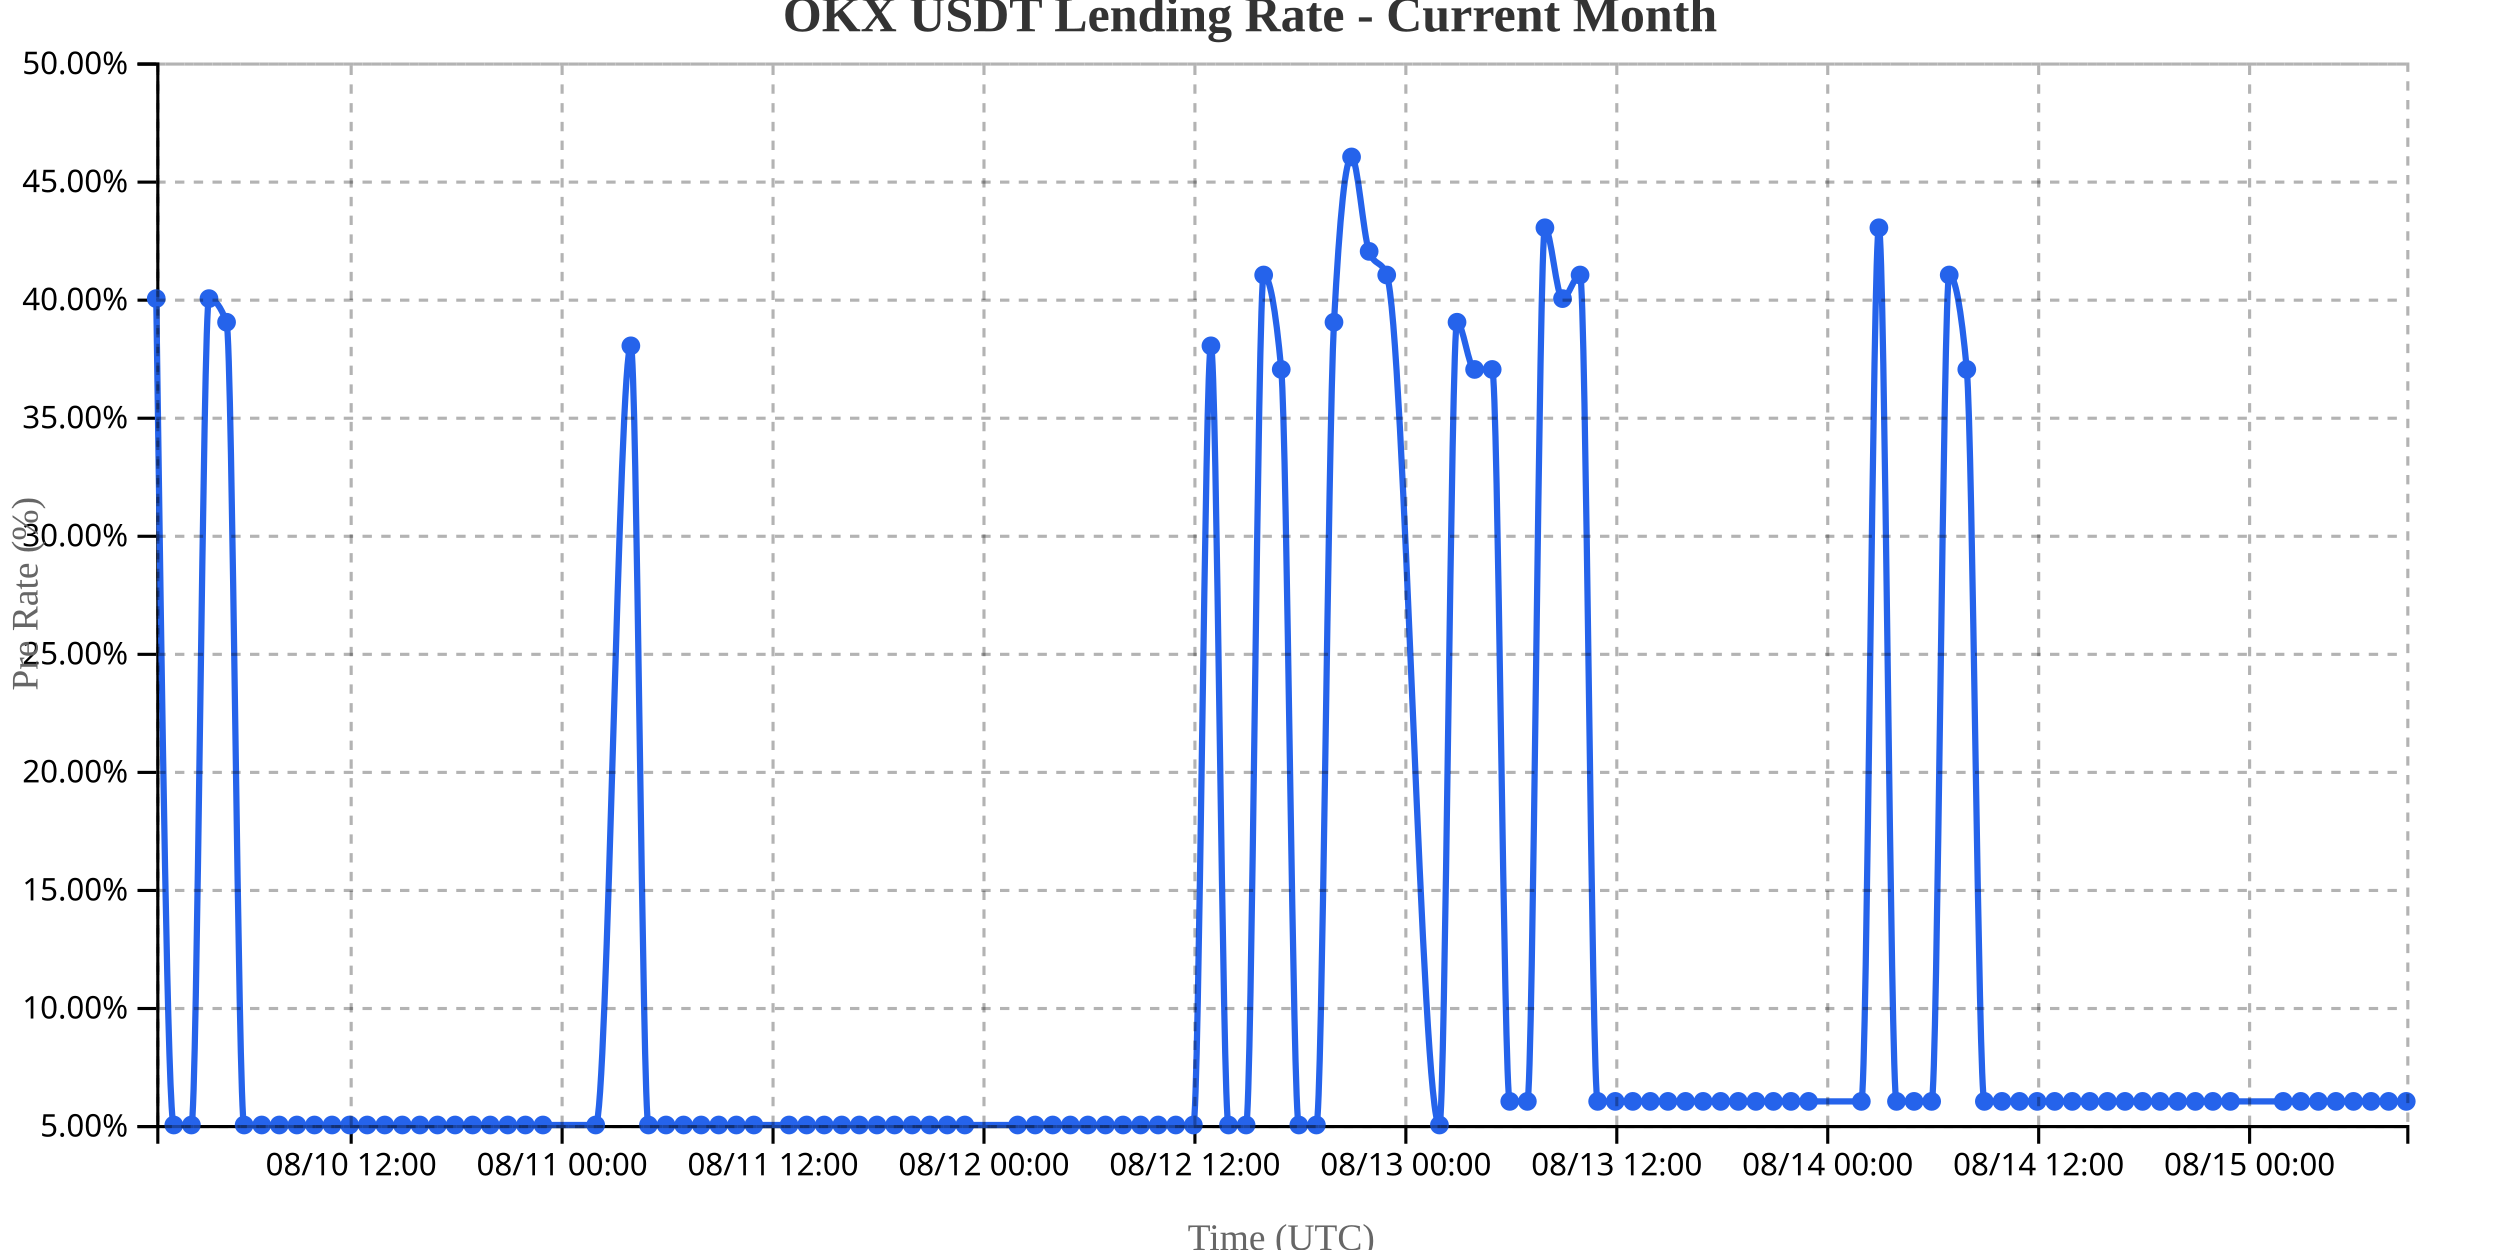
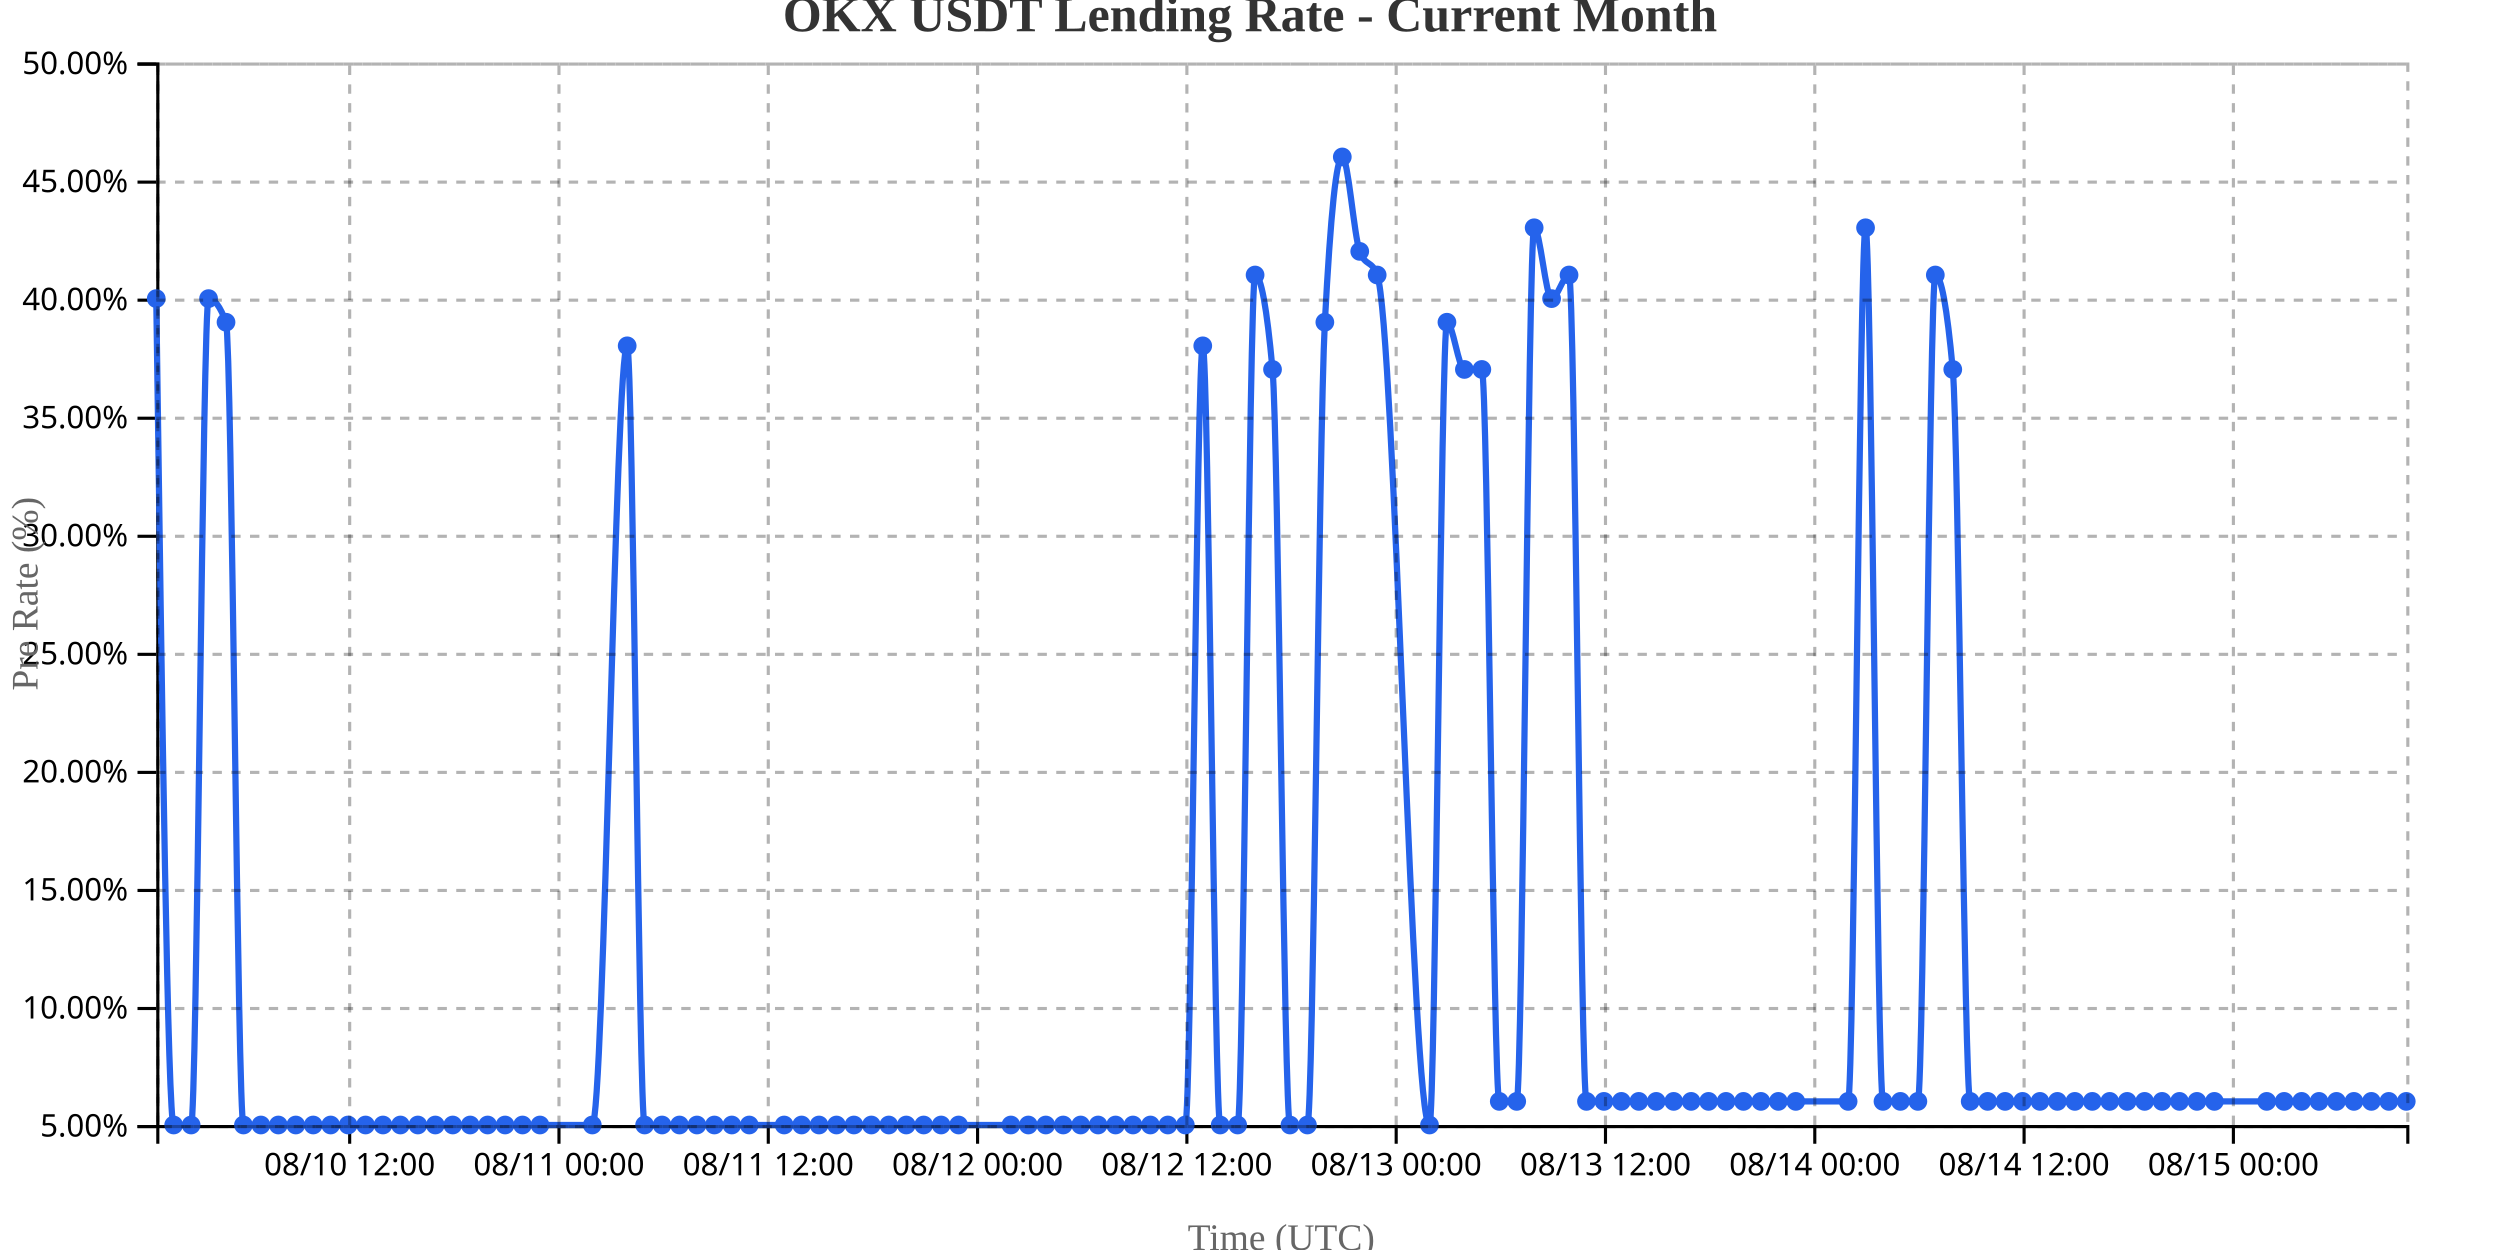
<svg xmlns="http://www.w3.org/2000/svg" width="800" height="400">
  <g transform="translate(50,20)">
    <g transform="translate(0,340)" fill="none" font-size="10" font-family="sans-serif" text-anchor="middle">
      <path class="domain" stroke="currentColor" d="M0.5,6V0.5H720.5V6" />
-       <g class="tick" opacity="1" transform="translate(62.375,0)">
+       <g class="tick" opacity="1" transform="translate(61.89535,0)">
        <line stroke="currentColor" y2="6" />
        <text fill="currentColor" y="9" dy="0.71em">08/10 12:00</text>
      </g>
-       <g class="tick" opacity="1" transform="translate(129.875,0)">
+       <g class="tick" opacity="1" transform="translate(128.8721,0)">
        <line stroke="currentColor" y2="6" />
        <text fill="currentColor" y="9" dy="0.71em">08/11 00:00</text>
      </g>
-       <g class="tick" opacity="1" transform="translate(197.375,0)">
+       <g class="tick" opacity="1" transform="translate(195.8488,0)">
        <line stroke="currentColor" y2="6" />
        <text fill="currentColor" y="9" dy="0.71em">08/11 12:00</text>
      </g>
-       <g class="tick" opacity="1" transform="translate(264.875,0)">
+       <g class="tick" opacity="1" transform="translate(262.8256,0)">
        <line stroke="currentColor" y2="6" />
        <text fill="currentColor" y="9" dy="0.71em">08/12 00:00</text>
      </g>
-       <g class="tick" opacity="1" transform="translate(332.375,0)">
+       <g class="tick" opacity="1" transform="translate(329.8023,0)">
        <line stroke="currentColor" y2="6" />
        <text fill="currentColor" y="9" dy="0.71em">08/12 12:00</text>
      </g>
-       <g class="tick" opacity="1" transform="translate(399.875,0)">
+       <g class="tick" opacity="1" transform="translate(396.7791,0)">
        <line stroke="currentColor" y2="6" />
        <text fill="currentColor" y="9" dy="0.71em">08/13 00:00</text>
      </g>
-       <g class="tick" opacity="1" transform="translate(467.375,0)">
+       <g class="tick" opacity="1" transform="translate(463.7558,0)">
        <line stroke="currentColor" y2="6" />
        <text fill="currentColor" y="9" dy="0.71em">08/13 12:00</text>
      </g>
-       <g class="tick" opacity="1" transform="translate(534.875,0)">
+       <g class="tick" opacity="1" transform="translate(530.7326,0)">
        <line stroke="currentColor" y2="6" />
        <text fill="currentColor" y="9" dy="0.71em">08/14 00:00</text>
      </g>
-       <g class="tick" opacity="1" transform="translate(602.375,0)">
+       <g class="tick" opacity="1" transform="translate(597.7093,0)">
        <line stroke="currentColor" y2="6" />
        <text fill="currentColor" y="9" dy="0.71em">08/14 12:00</text>
      </g>
-       <g class="tick" opacity="1" transform="translate(669.875,0)">
+       <g class="tick" opacity="1" transform="translate(664.686,0)">
        <line stroke="currentColor" y2="6" />
        <text fill="currentColor" y="9" dy="0.71em">08/15 00:00</text>
      </g>
    </g>
    <g fill="none" font-size="10" font-family="sans-serif" text-anchor="end">
      <path class="domain" stroke="currentColor" d="M-6,340.5H0.5V0.5H-6" />
      <g class="tick" opacity="1" transform="translate(0,340.5)">
        <line stroke="currentColor" x2="-6" />
        <text fill="currentColor" x="-9" dy="0.32em">5.00%</text>
      </g>
      <g class="tick" opacity="1" transform="translate(0,302.7222)">
        <line stroke="currentColor" x2="-6" />
        <text fill="currentColor" x="-9" dy="0.32em">10.00%</text>
      </g>
      <g class="tick" opacity="1" transform="translate(0,264.9444)">
        <line stroke="currentColor" x2="-6" />
        <text fill="currentColor" x="-9" dy="0.32em">15.00%</text>
      </g>
      <g class="tick" opacity="1" transform="translate(0,227.1667)">
        <line stroke="currentColor" x2="-6" />
        <text fill="currentColor" x="-9" dy="0.32em">20.00%</text>
      </g>
      <g class="tick" opacity="1" transform="translate(0,189.3889)">
        <line stroke="currentColor" x2="-6" />
        <text fill="currentColor" x="-9" dy="0.32em">25.00%</text>
      </g>
      <g class="tick" opacity="1" transform="translate(0,151.6111)">
        <line stroke="currentColor" x2="-6" />
        <text fill="currentColor" x="-9" dy="0.32em">30.00%</text>
      </g>
      <g class="tick" opacity="1" transform="translate(0,113.8333)">
        <line stroke="currentColor" x2="-6" />
        <text fill="currentColor" x="-9" dy="0.32em">35.00%</text>
      </g>
      <g class="tick" opacity="1" transform="translate(0,76.05556)">
        <line stroke="currentColor" x2="-6" />
        <text fill="currentColor" x="-9" dy="0.32em">40.00%</text>
      </g>
      <g class="tick" opacity="1" transform="translate(0,38.27778)">
        <line stroke="currentColor" x2="-6" />
        <text fill="currentColor" x="-9" dy="0.32em">45.00%</text>
      </g>
      <g class="tick" opacity="1" transform="translate(0,0.5)">
        <line stroke="currentColor" x2="-6" />
        <text fill="currentColor" x="-9" dy="0.32em">50.00%</text>
      </g>
    </g>
    <text transform="rotate(-90)" y="-50" x="-170" dy="1em" style="text-anchor: middle; font-size: 12px; fill: #666;">Pre Rate (%)</text>
    <text transform="translate(360, 380)" style="text-anchor: middle; font-size: 12px; fill: #666;">Time (UTC)</text>
-     <path fill="none" stroke="#2563eb" stroke-width="2" d="M0,75.556C1.875,207.778,3.75,340,5.625,340C7.5,340,9.375,340,11.25,340C13.125,340,15,75.556,16.875,75.556C18.75,75.556,20.625,78.074,22.5,83.111C24.375,88.148,26.25,340,28.125,340C30,340,31.875,340,33.75,340C35.625,340,37.5,340,39.375,340C41.25,340,43.125,340,45,340C46.875,340,48.75,340,50.625,340C52.5,340,54.375,340,56.25,340C58.125,340,60,340,61.875,340C63.75,340,65.625,340,67.5,340C69.375,340,71.25,340,73.125,340C75,340,76.875,340,78.75,340C80.625,340,82.5,340,84.375,340C86.25,340,88.125,340,90,340C91.875,340,93.75,340,95.625,340C97.5,340,99.375,340,101.25,340C103.125,340,105,340,106.875,340C108.75,340,110.625,340,112.5,340C114.375,340,116.25,340,118.125,340C120,340,121.875,340,123.75,340C129.375,340,135,340,140.625,340C144.375,340,148.125,90.667,151.875,90.667C153.75,90.667,155.625,340,157.5,340C159.375,340,161.25,340,163.125,340C165,340,166.875,340,168.75,340C170.625,340,172.5,340,174.375,340C176.25,340,178.125,340,180,340C181.875,340,183.75,340,185.625,340C187.5,340,189.375,340,191.25,340C195,340,198.75,340,202.5,340C204.375,340,206.25,340,208.125,340C210,340,211.875,340,213.75,340C215.625,340,217.5,340,219.375,340C221.25,340,223.125,340,225,340C226.875,340,228.75,340,230.625,340C232.5,340,234.375,340,236.25,340C238.125,340,240,340,241.875,340C243.75,340,245.625,340,247.5,340C249.375,340,251.25,340,253.125,340C255,340,256.875,340,258.75,340C264.375,340,270,340,275.625,340C277.5,340,279.375,340,281.25,340C283.125,340,285,340,286.875,340C288.75,340,290.625,340,292.5,340C294.375,340,296.25,340,298.125,340C300,340,301.875,340,303.75,340C305.625,340,307.5,340,309.375,340C311.25,340,313.125,340,315,340C316.875,340,318.75,340,320.625,340C322.5,340,324.375,340,326.25,340C328.125,340,330,340,331.875,340C333.75,340,335.625,90.667,337.5,90.667C339.375,90.667,341.25,340,343.125,340C345,340,346.875,340,348.75,340C350.625,340,352.5,68,354.375,68C356.25,68,358.125,78.074,360,98.222C361.875,118.37,363.75,340,365.625,340C367.5,340,369.375,340,371.25,340C373.125,340,375,118.37,376.875,83.111C378.75,47.852,380.625,30.222,382.5,30.222C384.375,30.222,386.25,55.407,388.125,60.444C390,65.481,391.875,62.963,393.75,68C399.375,83.111,405,340,410.625,340C412.5,340,414.375,83.111,416.25,83.111C418.125,83.111,420,98.222,421.875,98.222C423.75,98.222,425.625,98.222,427.5,98.222C429.375,98.222,431.25,332.444,433.125,332.444C435,332.444,436.875,332.444,438.75,332.444C440.625,332.444,442.5,52.889,444.375,52.889C446.25,52.889,448.125,75.556,450,75.556C451.875,75.556,453.75,68,455.625,68C457.5,68,459.375,332.444,461.25,332.444C463.125,332.444,465,332.444,466.875,332.444C468.75,332.444,470.625,332.444,472.5,332.444C474.375,332.444,476.25,332.444,478.125,332.444C480,332.444,481.875,332.444,483.75,332.444C485.625,332.444,487.5,332.444,489.375,332.444C491.25,332.444,493.125,332.444,495,332.444C496.875,332.444,498.75,332.444,500.625,332.444C502.5,332.444,504.375,332.444,506.25,332.444C508.125,332.444,510,332.444,511.875,332.444C513.75,332.444,515.625,332.444,517.5,332.444C519.375,332.444,521.25,332.444,523.125,332.444C525,332.444,526.875,332.444,528.75,332.444C534.375,332.444,540,332.444,545.625,332.444C547.5,332.444,549.375,52.889,551.25,52.889C553.125,52.889,555,332.444,556.875,332.444C558.75,332.444,560.625,332.444,562.5,332.444C564.375,332.444,566.25,332.444,568.125,332.444C570,332.444,571.875,68,573.75,68C575.625,68,577.5,78.074,579.375,98.222C581.25,118.37,583.125,332.444,585,332.444C586.875,332.444,588.75,332.444,590.625,332.444C592.5,332.444,594.375,332.444,596.25,332.444C598.125,332.444,600,332.444,601.875,332.444C603.75,332.444,605.625,332.444,607.5,332.444C609.375,332.444,611.25,332.444,613.125,332.444C615,332.444,616.875,332.444,618.75,332.444C620.625,332.444,622.5,332.444,624.375,332.444C626.25,332.444,628.125,332.444,630,332.444C631.875,332.444,633.75,332.444,635.625,332.444C637.5,332.444,639.375,332.444,641.25,332.444C643.125,332.444,645,332.444,646.875,332.444C648.75,332.444,650.625,332.444,652.5,332.444C654.375,332.444,656.25,332.444,658.125,332.444C660,332.444,661.875,332.444,663.75,332.444C669.375,332.444,675,332.444,680.625,332.444C682.5,332.444,684.375,332.444,686.25,332.444C688.125,332.444,690,332.444,691.875,332.444C693.75,332.444,695.625,332.444,697.5,332.444C699.375,332.444,701.25,332.444,703.125,332.444C705,332.444,706.875,332.444,708.75,332.444C710.625,332.444,712.5,332.444,714.375,332.444C716.25,332.444,718.125,332.444,720,332.444" />
+     <path fill="none" stroke="#2563eb" stroke-width="2" d="M0,75.556C1.86,207.778,3.721,340,5.581,340C7.442,340,9.302,340,11.163,340C13.023,340,14.884,75.556,16.744,75.556C18.605,75.556,20.465,78.074,22.326,83.111C24.186,88.148,26.047,340,27.907,340C29.767,340,31.628,340,33.488,340C35.349,340,37.209,340,39.07,340C40.93,340,42.791,340,44.651,340C46.512,340,48.372,340,50.233,340C52.093,340,53.953,340,55.814,340C57.674,340,59.535,340,61.395,340C63.256,340,65.116,340,66.977,340C68.837,340,70.698,340,72.558,340C74.419,340,76.279,340,78.14,340C80,340,81.86,340,83.721,340C85.581,340,87.442,340,89.302,340C91.163,340,93.023,340,94.884,340C96.744,340,98.605,340,100.465,340C102.326,340,104.186,340,106.047,340C107.907,340,109.767,340,111.628,340C113.488,340,115.349,340,117.209,340C119.07,340,120.93,340,122.791,340C128.372,340,133.953,340,139.535,340C143.256,340,146.977,90.667,150.698,90.667C152.558,90.667,154.419,340,156.279,340C158.14,340,160,340,161.86,340C163.721,340,165.581,340,167.442,340C169.302,340,171.163,340,173.023,340C174.884,340,176.744,340,178.605,340C180.465,340,182.326,340,184.186,340C186.047,340,187.907,340,189.767,340C193.488,340,197.209,340,200.93,340C202.791,340,204.651,340,206.512,340C208.372,340,210.233,340,212.093,340C213.953,340,215.814,340,217.674,340C219.535,340,221.395,340,223.256,340C225.116,340,226.977,340,228.837,340C230.698,340,232.558,340,234.419,340C236.279,340,238.14,340,240,340C241.86,340,243.721,340,245.581,340C247.442,340,249.302,340,251.163,340C253.023,340,254.884,340,256.744,340C262.326,340,267.907,340,273.488,340C275.349,340,277.209,340,279.07,340C280.93,340,282.791,340,284.651,340C286.512,340,288.372,340,290.233,340C292.093,340,293.953,340,295.814,340C297.674,340,299.535,340,301.395,340C303.256,340,305.116,340,306.977,340C308.837,340,310.698,340,312.558,340C314.419,340,316.279,340,318.14,340C320,340,321.86,340,323.721,340C325.581,340,327.442,340,329.302,340C331.163,340,333.023,90.667,334.884,90.667C336.744,90.667,338.605,340,340.465,340C342.326,340,344.186,340,346.047,340C347.907,340,349.767,68,351.628,68C353.488,68,355.349,78.074,357.209,98.222C359.07,118.37,360.93,340,362.791,340C364.651,340,366.512,340,368.372,340C370.233,340,372.093,118.37,373.953,83.111C375.814,47.852,377.674,30.222,379.535,30.222C381.395,30.222,383.256,55.407,385.116,60.444C386.977,65.481,388.837,62.963,390.698,68C396.279,83.111,401.86,340,407.442,340C409.302,340,411.163,83.111,413.023,83.111C414.884,83.111,416.744,98.222,418.605,98.222C420.465,98.222,422.326,98.222,424.186,98.222C426.047,98.222,427.907,332.444,429.767,332.444C431.628,332.444,433.488,332.444,435.349,332.444C437.209,332.444,439.07,52.889,440.93,52.889C442.791,52.889,444.651,75.556,446.512,75.556C448.372,75.556,450.233,68,452.093,68C453.953,68,455.814,332.444,457.674,332.444C459.535,332.444,461.395,332.444,463.256,332.444C465.116,332.444,466.977,332.444,468.837,332.444C470.698,332.444,472.558,332.444,474.419,332.444C476.279,332.444,478.14,332.444,480,332.444C481.86,332.444,483.721,332.444,485.581,332.444C487.442,332.444,489.302,332.444,491.163,332.444C493.023,332.444,494.884,332.444,496.744,332.444C498.605,332.444,500.465,332.444,502.326,332.444C504.186,332.444,506.047,332.444,507.907,332.444C509.767,332.444,511.628,332.444,513.488,332.444C515.349,332.444,517.209,332.444,519.07,332.444C520.93,332.444,522.791,332.444,524.651,332.444C530.233,332.444,535.814,332.444,541.395,332.444C543.256,332.444,545.116,52.889,546.977,52.889C548.837,52.889,550.698,332.444,552.558,332.444C554.419,332.444,556.279,332.444,558.14,332.444C560,332.444,561.86,332.444,563.721,332.444C565.581,332.444,567.442,68,569.302,68C571.163,68,573.023,78.074,574.884,98.222C576.744,118.37,578.605,332.444,580.465,332.444C582.326,332.444,584.186,332.444,586.047,332.444C587.907,332.444,589.767,332.444,591.628,332.444C593.488,332.444,595.349,332.444,597.209,332.444C599.07,332.444,600.93,332.444,602.791,332.444C604.651,332.444,606.512,332.444,608.372,332.444C610.233,332.444,612.093,332.444,613.953,332.444C615.814,332.444,617.674,332.444,619.535,332.444C621.395,332.444,623.256,332.444,625.116,332.444C626.977,332.444,628.837,332.444,630.698,332.444C632.558,332.444,634.419,332.444,636.279,332.444C638.14,332.444,640,332.444,641.86,332.444C643.721,332.444,645.581,332.444,647.442,332.444C649.302,332.444,651.163,332.444,653.023,332.444C654.884,332.444,656.744,332.444,658.605,332.444C664.186,332.444,669.767,332.444,675.349,332.444C677.209,332.444,679.07,332.444,680.93,332.444C682.791,332.444,684.651,332.444,686.512,332.444C688.372,332.444,690.233,332.444,692.093,332.444C693.953,332.444,695.814,332.444,697.674,332.444C699.535,332.444,701.395,332.444,703.256,332.444C705.116,332.444,706.977,332.444,708.837,332.444C710.698,332.444,712.558,332.444,714.419,332.444C716.279,332.444,718.14,332.444,720,332.444" />
    <circle class="dot" cx="0" cy="75.556" r="3" fill="#2563eb" />
-     <circle class="dot" cx="5.625" cy="340" r="3" fill="#2563eb" />
-     <circle class="dot" cx="11.25" cy="340" r="3" fill="#2563eb" />
-     <circle class="dot" cx="16.875" cy="75.556" r="3" fill="#2563eb" />
-     <circle class="dot" cx="22.5" cy="83.111" r="3" fill="#2563eb" />
-     <circle class="dot" cx="28.125" cy="340" r="3" fill="#2563eb" />
-     <circle class="dot" cx="33.75" cy="340" r="3" fill="#2563eb" />
-     <circle class="dot" cx="39.375" cy="340" r="3" fill="#2563eb" />
-     <circle class="dot" cx="45" cy="340" r="3" fill="#2563eb" />
-     <circle class="dot" cx="50.625" cy="340" r="3" fill="#2563eb" />
-     <circle class="dot" cx="56.25" cy="340" r="3" fill="#2563eb" />
-     <circle class="dot" cx="61.875" cy="340" r="3" fill="#2563eb" />
-     <circle class="dot" cx="67.5" cy="340" r="3" fill="#2563eb" />
-     <circle class="dot" cx="73.125" cy="340" r="3" fill="#2563eb" />
-     <circle class="dot" cx="78.75" cy="340" r="3" fill="#2563eb" />
-     <circle class="dot" cx="84.375" cy="340" r="3" fill="#2563eb" />
-     <circle class="dot" cx="90" cy="340" r="3" fill="#2563eb" />
-     <circle class="dot" cx="95.625" cy="340" r="3" fill="#2563eb" />
-     <circle class="dot" cx="101.25" cy="340" r="3" fill="#2563eb" />
-     <circle class="dot" cx="106.875" cy="340" r="3" fill="#2563eb" />
-     <circle class="dot" cx="112.5" cy="340" r="3" fill="#2563eb" />
-     <circle class="dot" cx="118.125" cy="340" r="3" fill="#2563eb" />
-     <circle class="dot" cx="123.75" cy="340" r="3" fill="#2563eb" />
-     <circle class="dot" cx="140.625" cy="340" r="3" fill="#2563eb" />
-     <circle class="dot" cx="151.875" cy="90.667" r="3" fill="#2563eb" />
-     <circle class="dot" cx="157.5" cy="340" r="3" fill="#2563eb" />
-     <circle class="dot" cx="163.125" cy="340" r="3" fill="#2563eb" />
-     <circle class="dot" cx="168.75" cy="340" r="3" fill="#2563eb" />
-     <circle class="dot" cx="174.375" cy="340" r="3" fill="#2563eb" />
-     <circle class="dot" cx="180" cy="340" r="3" fill="#2563eb" />
-     <circle class="dot" cx="185.625" cy="340" r="3" fill="#2563eb" />
-     <circle class="dot" cx="191.25" cy="340" r="3" fill="#2563eb" />
-     <circle class="dot" cx="202.5" cy="340" r="3" fill="#2563eb" />
-     <circle class="dot" cx="208.125" cy="340" r="3" fill="#2563eb" />
-     <circle class="dot" cx="213.75" cy="340" r="3" fill="#2563eb" />
-     <circle class="dot" cx="219.375" cy="340" r="3" fill="#2563eb" />
-     <circle class="dot" cx="225" cy="340" r="3" fill="#2563eb" />
-     <circle class="dot" cx="230.625" cy="340" r="3" fill="#2563eb" />
-     <circle class="dot" cx="236.25" cy="340" r="3" fill="#2563eb" />
-     <circle class="dot" cx="241.875" cy="340" r="3" fill="#2563eb" />
-     <circle class="dot" cx="247.5" cy="340" r="3" fill="#2563eb" />
-     <circle class="dot" cx="253.125" cy="340" r="3" fill="#2563eb" />
-     <circle class="dot" cx="258.75" cy="340" r="3" fill="#2563eb" />
-     <circle class="dot" cx="275.625" cy="340" r="3" fill="#2563eb" />
-     <circle class="dot" cx="281.25" cy="340" r="3" fill="#2563eb" />
-     <circle class="dot" cx="286.875" cy="340" r="3" fill="#2563eb" />
-     <circle class="dot" cx="292.5" cy="340" r="3" fill="#2563eb" />
-     <circle class="dot" cx="298.125" cy="340" r="3" fill="#2563eb" />
-     <circle class="dot" cx="303.75" cy="340" r="3" fill="#2563eb" />
-     <circle class="dot" cx="309.375" cy="340" r="3" fill="#2563eb" />
-     <circle class="dot" cx="315" cy="340" r="3" fill="#2563eb" />
-     <circle class="dot" cx="320.625" cy="340" r="3" fill="#2563eb" />
-     <circle class="dot" cx="326.25" cy="340" r="3" fill="#2563eb" />
-     <circle class="dot" cx="331.875" cy="340" r="3" fill="#2563eb" />
-     <circle class="dot" cx="337.5" cy="90.667" r="3" fill="#2563eb" />
-     <circle class="dot" cx="343.125" cy="340" r="3" fill="#2563eb" />
-     <circle class="dot" cx="348.75" cy="340" r="3" fill="#2563eb" />
-     <circle class="dot" cx="354.375" cy="68" r="3" fill="#2563eb" />
-     <circle class="dot" cx="360" cy="98.222" r="3" fill="#2563eb" />
-     <circle class="dot" cx="365.625" cy="340" r="3" fill="#2563eb" />
-     <circle class="dot" cx="371.25" cy="340" r="3" fill="#2563eb" />
-     <circle class="dot" cx="376.875" cy="83.111" r="3" fill="#2563eb" />
-     <circle class="dot" cx="382.5" cy="30.222" r="3" fill="#2563eb" />
-     <circle class="dot" cx="388.125" cy="60.444" r="3" fill="#2563eb" />
-     <circle class="dot" cx="393.75" cy="68" r="3" fill="#2563eb" />
-     <circle class="dot" cx="410.625" cy="340" r="3" fill="#2563eb" />
-     <circle class="dot" cx="416.25" cy="83.111" r="3" fill="#2563eb" />
-     <circle class="dot" cx="421.875" cy="98.222" r="3" fill="#2563eb" />
-     <circle class="dot" cx="427.5" cy="98.222" r="3" fill="#2563eb" />
-     <circle class="dot" cx="433.125" cy="332.444" r="3" fill="#2563eb" />
-     <circle class="dot" cx="438.75" cy="332.444" r="3" fill="#2563eb" />
-     <circle class="dot" cx="444.375" cy="52.889" r="3" fill="#2563eb" />
-     <circle class="dot" cx="450" cy="75.556" r="3" fill="#2563eb" />
-     <circle class="dot" cx="455.625" cy="68" r="3" fill="#2563eb" />
-     <circle class="dot" cx="461.25" cy="332.444" r="3" fill="#2563eb" />
-     <circle class="dot" cx="466.875" cy="332.444" r="3" fill="#2563eb" />
-     <circle class="dot" cx="472.5" cy="332.444" r="3" fill="#2563eb" />
-     <circle class="dot" cx="478.125" cy="332.444" r="3" fill="#2563eb" />
-     <circle class="dot" cx="483.75" cy="332.444" r="3" fill="#2563eb" />
-     <circle class="dot" cx="489.375" cy="332.444" r="3" fill="#2563eb" />
-     <circle class="dot" cx="495" cy="332.444" r="3" fill="#2563eb" />
-     <circle class="dot" cx="500.625" cy="332.444" r="3" fill="#2563eb" />
-     <circle class="dot" cx="506.25" cy="332.444" r="3" fill="#2563eb" />
-     <circle class="dot" cx="511.875" cy="332.444" r="3" fill="#2563eb" />
-     <circle class="dot" cx="517.5" cy="332.444" r="3" fill="#2563eb" />
-     <circle class="dot" cx="523.125" cy="332.444" r="3" fill="#2563eb" />
-     <circle class="dot" cx="528.75" cy="332.444" r="3" fill="#2563eb" />
-     <circle class="dot" cx="545.625" cy="332.444" r="3" fill="#2563eb" />
-     <circle class="dot" cx="551.25" cy="52.889" r="3" fill="#2563eb" />
-     <circle class="dot" cx="556.875" cy="332.444" r="3" fill="#2563eb" />
-     <circle class="dot" cx="562.5" cy="332.444" r="3" fill="#2563eb" />
-     <circle class="dot" cx="568.125" cy="332.444" r="3" fill="#2563eb" />
-     <circle class="dot" cx="573.75" cy="68" r="3" fill="#2563eb" />
-     <circle class="dot" cx="579.375" cy="98.222" r="3" fill="#2563eb" />
-     <circle class="dot" cx="585" cy="332.444" r="3" fill="#2563eb" />
-     <circle class="dot" cx="590.625" cy="332.444" r="3" fill="#2563eb" />
-     <circle class="dot" cx="596.25" cy="332.444" r="3" fill="#2563eb" />
-     <circle class="dot" cx="601.875" cy="332.444" r="3" fill="#2563eb" />
-     <circle class="dot" cx="607.5" cy="332.444" r="3" fill="#2563eb" />
-     <circle class="dot" cx="613.125" cy="332.444" r="3" fill="#2563eb" />
-     <circle class="dot" cx="618.75" cy="332.444" r="3" fill="#2563eb" />
-     <circle class="dot" cx="624.375" cy="332.444" r="3" fill="#2563eb" />
-     <circle class="dot" cx="630" cy="332.444" r="3" fill="#2563eb" />
-     <circle class="dot" cx="635.625" cy="332.444" r="3" fill="#2563eb" />
-     <circle class="dot" cx="641.25" cy="332.444" r="3" fill="#2563eb" />
-     <circle class="dot" cx="646.875" cy="332.444" r="3" fill="#2563eb" />
-     <circle class="dot" cx="652.5" cy="332.444" r="3" fill="#2563eb" />
-     <circle class="dot" cx="658.125" cy="332.444" r="3" fill="#2563eb" />
-     <circle class="dot" cx="663.75" cy="332.444" r="3" fill="#2563eb" />
-     <circle class="dot" cx="680.625" cy="332.444" r="3" fill="#2563eb" />
-     <circle class="dot" cx="686.25" cy="332.444" r="3" fill="#2563eb" />
-     <circle class="dot" cx="691.875" cy="332.444" r="3" fill="#2563eb" />
-     <circle class="dot" cx="697.5" cy="332.444" r="3" fill="#2563eb" />
-     <circle class="dot" cx="703.125" cy="332.444" r="3" fill="#2563eb" />
-     <circle class="dot" cx="708.75" cy="332.444" r="3" fill="#2563eb" />
-     <circle class="dot" cx="714.375" cy="332.444" r="3" fill="#2563eb" />
+     <circle class="dot" cx="5.581" cy="340" r="3" fill="#2563eb" />
+     <circle class="dot" cx="11.163" cy="340" r="3" fill="#2563eb" />
+     <circle class="dot" cx="16.744" cy="75.556" r="3" fill="#2563eb" />
+     <circle class="dot" cx="22.326" cy="83.111" r="3" fill="#2563eb" />
+     <circle class="dot" cx="27.907" cy="340" r="3" fill="#2563eb" />
+     <circle class="dot" cx="33.488" cy="340" r="3" fill="#2563eb" />
+     <circle class="dot" cx="39.07" cy="340" r="3" fill="#2563eb" />
+     <circle class="dot" cx="44.651" cy="340" r="3" fill="#2563eb" />
+     <circle class="dot" cx="50.233" cy="340" r="3" fill="#2563eb" />
+     <circle class="dot" cx="55.814" cy="340" r="3" fill="#2563eb" />
+     <circle class="dot" cx="61.395" cy="340" r="3" fill="#2563eb" />
+     <circle class="dot" cx="66.977" cy="340" r="3" fill="#2563eb" />
+     <circle class="dot" cx="72.558" cy="340" r="3" fill="#2563eb" />
+     <circle class="dot" cx="78.14" cy="340" r="3" fill="#2563eb" />
+     <circle class="dot" cx="83.721" cy="340" r="3" fill="#2563eb" />
+     <circle class="dot" cx="89.302" cy="340" r="3" fill="#2563eb" />
+     <circle class="dot" cx="94.884" cy="340" r="3" fill="#2563eb" />
+     <circle class="dot" cx="100.465" cy="340" r="3" fill="#2563eb" />
+     <circle class="dot" cx="106.047" cy="340" r="3" fill="#2563eb" />
+     <circle class="dot" cx="111.628" cy="340" r="3" fill="#2563eb" />
+     <circle class="dot" cx="117.209" cy="340" r="3" fill="#2563eb" />
+     <circle class="dot" cx="122.791" cy="340" r="3" fill="#2563eb" />
+     <circle class="dot" cx="139.535" cy="340" r="3" fill="#2563eb" />
+     <circle class="dot" cx="150.698" cy="90.667" r="3" fill="#2563eb" />
+     <circle class="dot" cx="156.279" cy="340" r="3" fill="#2563eb" />
+     <circle class="dot" cx="161.86" cy="340" r="3" fill="#2563eb" />
+     <circle class="dot" cx="167.442" cy="340" r="3" fill="#2563eb" />
+     <circle class="dot" cx="173.023" cy="340" r="3" fill="#2563eb" />
+     <circle class="dot" cx="178.605" cy="340" r="3" fill="#2563eb" />
+     <circle class="dot" cx="184.186" cy="340" r="3" fill="#2563eb" />
+     <circle class="dot" cx="189.767" cy="340" r="3" fill="#2563eb" />
+     <circle class="dot" cx="200.93" cy="340" r="3" fill="#2563eb" />
+     <circle class="dot" cx="206.512" cy="340" r="3" fill="#2563eb" />
+     <circle class="dot" cx="212.093" cy="340" r="3" fill="#2563eb" />
+     <circle class="dot" cx="217.674" cy="340" r="3" fill="#2563eb" />
+     <circle class="dot" cx="223.256" cy="340" r="3" fill="#2563eb" />
+     <circle class="dot" cx="228.837" cy="340" r="3" fill="#2563eb" />
+     <circle class="dot" cx="234.419" cy="340" r="3" fill="#2563eb" />
+     <circle class="dot" cx="240" cy="340" r="3" fill="#2563eb" />
+     <circle class="dot" cx="245.581" cy="340" r="3" fill="#2563eb" />
+     <circle class="dot" cx="251.163" cy="340" r="3" fill="#2563eb" />
+     <circle class="dot" cx="256.744" cy="340" r="3" fill="#2563eb" />
+     <circle class="dot" cx="273.488" cy="340" r="3" fill="#2563eb" />
+     <circle class="dot" cx="279.07" cy="340" r="3" fill="#2563eb" />
+     <circle class="dot" cx="284.651" cy="340" r="3" fill="#2563eb" />
+     <circle class="dot" cx="290.233" cy="340" r="3" fill="#2563eb" />
+     <circle class="dot" cx="295.814" cy="340" r="3" fill="#2563eb" />
+     <circle class="dot" cx="301.395" cy="340" r="3" fill="#2563eb" />
+     <circle class="dot" cx="306.977" cy="340" r="3" fill="#2563eb" />
+     <circle class="dot" cx="312.558" cy="340" r="3" fill="#2563eb" />
+     <circle class="dot" cx="318.14" cy="340" r="3" fill="#2563eb" />
+     <circle class="dot" cx="323.721" cy="340" r="3" fill="#2563eb" />
+     <circle class="dot" cx="329.302" cy="340" r="3" fill="#2563eb" />
+     <circle class="dot" cx="334.884" cy="90.667" r="3" fill="#2563eb" />
+     <circle class="dot" cx="340.465" cy="340" r="3" fill="#2563eb" />
+     <circle class="dot" cx="346.047" cy="340" r="3" fill="#2563eb" />
+     <circle class="dot" cx="351.628" cy="68" r="3" fill="#2563eb" />
+     <circle class="dot" cx="357.209" cy="98.222" r="3" fill="#2563eb" />
+     <circle class="dot" cx="362.791" cy="340" r="3" fill="#2563eb" />
+     <circle class="dot" cx="368.372" cy="340" r="3" fill="#2563eb" />
+     <circle class="dot" cx="373.953" cy="83.111" r="3" fill="#2563eb" />
+     <circle class="dot" cx="379.535" cy="30.222" r="3" fill="#2563eb" />
+     <circle class="dot" cx="385.116" cy="60.444" r="3" fill="#2563eb" />
+     <circle class="dot" cx="390.698" cy="68" r="3" fill="#2563eb" />
+     <circle class="dot" cx="407.442" cy="340" r="3" fill="#2563eb" />
+     <circle class="dot" cx="413.023" cy="83.111" r="3" fill="#2563eb" />
+     <circle class="dot" cx="418.605" cy="98.222" r="3" fill="#2563eb" />
+     <circle class="dot" cx="424.186" cy="98.222" r="3" fill="#2563eb" />
+     <circle class="dot" cx="429.767" cy="332.444" r="3" fill="#2563eb" />
+     <circle class="dot" cx="435.349" cy="332.444" r="3" fill="#2563eb" />
+     <circle class="dot" cx="440.93" cy="52.889" r="3" fill="#2563eb" />
+     <circle class="dot" cx="446.512" cy="75.556" r="3" fill="#2563eb" />
+     <circle class="dot" cx="452.093" cy="68" r="3" fill="#2563eb" />
+     <circle class="dot" cx="457.674" cy="332.444" r="3" fill="#2563eb" />
+     <circle class="dot" cx="463.256" cy="332.444" r="3" fill="#2563eb" />
+     <circle class="dot" cx="468.837" cy="332.444" r="3" fill="#2563eb" />
+     <circle class="dot" cx="474.419" cy="332.444" r="3" fill="#2563eb" />
+     <circle class="dot" cx="480" cy="332.444" r="3" fill="#2563eb" />
+     <circle class="dot" cx="485.581" cy="332.444" r="3" fill="#2563eb" />
+     <circle class="dot" cx="491.163" cy="332.444" r="3" fill="#2563eb" />
+     <circle class="dot" cx="496.744" cy="332.444" r="3" fill="#2563eb" />
+     <circle class="dot" cx="502.326" cy="332.444" r="3" fill="#2563eb" />
+     <circle class="dot" cx="507.907" cy="332.444" r="3" fill="#2563eb" />
+     <circle class="dot" cx="513.488" cy="332.444" r="3" fill="#2563eb" />
+     <circle class="dot" cx="519.07" cy="332.444" r="3" fill="#2563eb" />
+     <circle class="dot" cx="524.651" cy="332.444" r="3" fill="#2563eb" />
+     <circle class="dot" cx="541.395" cy="332.444" r="3" fill="#2563eb" />
+     <circle class="dot" cx="546.977" cy="52.889" r="3" fill="#2563eb" />
+     <circle class="dot" cx="552.558" cy="332.444" r="3" fill="#2563eb" />
+     <circle class="dot" cx="558.14" cy="332.444" r="3" fill="#2563eb" />
+     <circle class="dot" cx="563.721" cy="332.444" r="3" fill="#2563eb" />
+     <circle class="dot" cx="569.302" cy="68" r="3" fill="#2563eb" />
+     <circle class="dot" cx="574.884" cy="98.222" r="3" fill="#2563eb" />
+     <circle class="dot" cx="580.465" cy="332.444" r="3" fill="#2563eb" />
+     <circle class="dot" cx="586.047" cy="332.444" r="3" fill="#2563eb" />
+     <circle class="dot" cx="591.628" cy="332.444" r="3" fill="#2563eb" />
+     <circle class="dot" cx="597.209" cy="332.444" r="3" fill="#2563eb" />
+     <circle class="dot" cx="602.791" cy="332.444" r="3" fill="#2563eb" />
+     <circle class="dot" cx="608.372" cy="332.444" r="3" fill="#2563eb" />
+     <circle class="dot" cx="613.953" cy="332.444" r="3" fill="#2563eb" />
+     <circle class="dot" cx="619.535" cy="332.444" r="3" fill="#2563eb" />
+     <circle class="dot" cx="625.116" cy="332.444" r="3" fill="#2563eb" />
+     <circle class="dot" cx="630.698" cy="332.444" r="3" fill="#2563eb" />
+     <circle class="dot" cx="636.279" cy="332.444" r="3" fill="#2563eb" />
+     <circle class="dot" cx="641.86" cy="332.444" r="3" fill="#2563eb" />
+     <circle class="dot" cx="647.442" cy="332.444" r="3" fill="#2563eb" />
+     <circle class="dot" cx="653.023" cy="332.444" r="3" fill="#2563eb" />
+     <circle class="dot" cx="658.605" cy="332.444" r="3" fill="#2563eb" />
+     <circle class="dot" cx="675.349" cy="332.444" r="3" fill="#2563eb" />
+     <circle class="dot" cx="680.93" cy="332.444" r="3" fill="#2563eb" />
+     <circle class="dot" cx="686.512" cy="332.444" r="3" fill="#2563eb" />
+     <circle class="dot" cx="692.093" cy="332.444" r="3" fill="#2563eb" />
+     <circle class="dot" cx="697.674" cy="332.444" r="3" fill="#2563eb" />
+     <circle class="dot" cx="703.256" cy="332.444" r="3" fill="#2563eb" />
+     <circle class="dot" cx="708.837" cy="332.444" r="3" fill="#2563eb" />
+     <circle class="dot" cx="714.419" cy="332.444" r="3" fill="#2563eb" />
    <circle class="dot" cx="720" cy="332.444" r="3" fill="#2563eb" />
    <g class="grid" transform="translate(0,340)" fill="none" font-size="10" font-family="sans-serif" text-anchor="middle" style="stroke-dasharray: 3,3; opacity: 0.3;">
      <path class="domain" stroke="currentColor" d="M0.5,-340V0.5H720.5V-340" />
-       <g class="tick" opacity="1" transform="translate(62.375,0)">
-         <line stroke="currentColor" y2="-340" />
-         <text fill="currentColor" y="3" dy="0.71em" />
-       </g>
-       <g class="tick" opacity="1" transform="translate(129.875,0)">
-         <line stroke="currentColor" y2="-340" />
-         <text fill="currentColor" y="3" dy="0.71em" />
-       </g>
-       <g class="tick" opacity="1" transform="translate(197.375,0)">
-         <line stroke="currentColor" y2="-340" />
-         <text fill="currentColor" y="3" dy="0.71em" />
-       </g>
-       <g class="tick" opacity="1" transform="translate(264.875,0)">
-         <line stroke="currentColor" y2="-340" />
-         <text fill="currentColor" y="3" dy="0.71em" />
-       </g>
-       <g class="tick" opacity="1" transform="translate(332.375,0)">
-         <line stroke="currentColor" y2="-340" />
-         <text fill="currentColor" y="3" dy="0.71em" />
-       </g>
-       <g class="tick" opacity="1" transform="translate(399.875,0)">
-         <line stroke="currentColor" y2="-340" />
-         <text fill="currentColor" y="3" dy="0.71em" />
-       </g>
-       <g class="tick" opacity="1" transform="translate(467.375,0)">
-         <line stroke="currentColor" y2="-340" />
-         <text fill="currentColor" y="3" dy="0.71em" />
-       </g>
-       <g class="tick" opacity="1" transform="translate(534.875,0)">
-         <line stroke="currentColor" y2="-340" />
-         <text fill="currentColor" y="3" dy="0.71em" />
-       </g>
-       <g class="tick" opacity="1" transform="translate(602.375,0)">
-         <line stroke="currentColor" y2="-340" />
-         <text fill="currentColor" y="3" dy="0.71em" />
-       </g>
-       <g class="tick" opacity="1" transform="translate(669.875,0)">
+       <g class="tick" opacity="1" transform="translate(61.89535,0)">
+         <line stroke="currentColor" y2="-340" />
+         <text fill="currentColor" y="3" dy="0.71em" />
+       </g>
+       <g class="tick" opacity="1" transform="translate(128.8721,0)">
+         <line stroke="currentColor" y2="-340" />
+         <text fill="currentColor" y="3" dy="0.71em" />
+       </g>
+       <g class="tick" opacity="1" transform="translate(195.8488,0)">
+         <line stroke="currentColor" y2="-340" />
+         <text fill="currentColor" y="3" dy="0.71em" />
+       </g>
+       <g class="tick" opacity="1" transform="translate(262.8256,0)">
+         <line stroke="currentColor" y2="-340" />
+         <text fill="currentColor" y="3" dy="0.71em" />
+       </g>
+       <g class="tick" opacity="1" transform="translate(329.8023,0)">
+         <line stroke="currentColor" y2="-340" />
+         <text fill="currentColor" y="3" dy="0.71em" />
+       </g>
+       <g class="tick" opacity="1" transform="translate(396.7791,0)">
+         <line stroke="currentColor" y2="-340" />
+         <text fill="currentColor" y="3" dy="0.71em" />
+       </g>
+       <g class="tick" opacity="1" transform="translate(463.7558,0)">
+         <line stroke="currentColor" y2="-340" />
+         <text fill="currentColor" y="3" dy="0.71em" />
+       </g>
+       <g class="tick" opacity="1" transform="translate(530.7326,0)">
+         <line stroke="currentColor" y2="-340" />
+         <text fill="currentColor" y="3" dy="0.71em" />
+       </g>
+       <g class="tick" opacity="1" transform="translate(597.7093,0)">
+         <line stroke="currentColor" y2="-340" />
+         <text fill="currentColor" y="3" dy="0.71em" />
+       </g>
+       <g class="tick" opacity="1" transform="translate(664.686,0)">
        <line stroke="currentColor" y2="-340" />
        <text fill="currentColor" y="3" dy="0.71em" />
      </g>
    </g>
    <g class="grid" fill="none" font-size="10" font-family="sans-serif" text-anchor="end" style="stroke-dasharray: 3,3; opacity: 0.3;">
      <path class="domain" stroke="currentColor" d="M720,340.5H0.5V0.5H720" />
      <g class="tick" opacity="1" transform="translate(0,340.5)">
        <line stroke="currentColor" x2="720" />
        <text fill="currentColor" x="-3" dy="0.32em" />
      </g>
      <g class="tick" opacity="1" transform="translate(0,302.7222)">
        <line stroke="currentColor" x2="720" />
        <text fill="currentColor" x="-3" dy="0.32em" />
      </g>
      <g class="tick" opacity="1" transform="translate(0,264.9444)">
        <line stroke="currentColor" x2="720" />
        <text fill="currentColor" x="-3" dy="0.32em" />
      </g>
      <g class="tick" opacity="1" transform="translate(0,227.1667)">
        <line stroke="currentColor" x2="720" />
        <text fill="currentColor" x="-3" dy="0.32em" />
      </g>
      <g class="tick" opacity="1" transform="translate(0,189.3889)">
        <line stroke="currentColor" x2="720" />
        <text fill="currentColor" x="-3" dy="0.32em" />
      </g>
      <g class="tick" opacity="1" transform="translate(0,151.6111)">
        <line stroke="currentColor" x2="720" />
        <text fill="currentColor" x="-3" dy="0.32em" />
      </g>
      <g class="tick" opacity="1" transform="translate(0,113.8333)">
        <line stroke="currentColor" x2="720" />
        <text fill="currentColor" x="-3" dy="0.32em" />
      </g>
      <g class="tick" opacity="1" transform="translate(0,76.05556)">
        <line stroke="currentColor" x2="720" />
        <text fill="currentColor" x="-3" dy="0.32em" />
      </g>
      <g class="tick" opacity="1" transform="translate(0,38.27778)">
        <line stroke="currentColor" x2="720" />
        <text fill="currentColor" x="-3" dy="0.32em" />
      </g>
      <g class="tick" opacity="1" transform="translate(0,0.5)">
        <line stroke="currentColor" x2="720" />
        <text fill="currentColor" x="-3" dy="0.32em" />
      </g>
    </g>
  </g>
  <text x="400" y="10" text-anchor="middle" style="font-size: 16px; font-weight: bold; fill: #333;">OKX USDT Lending Rate - Current Month</text>
</svg>
